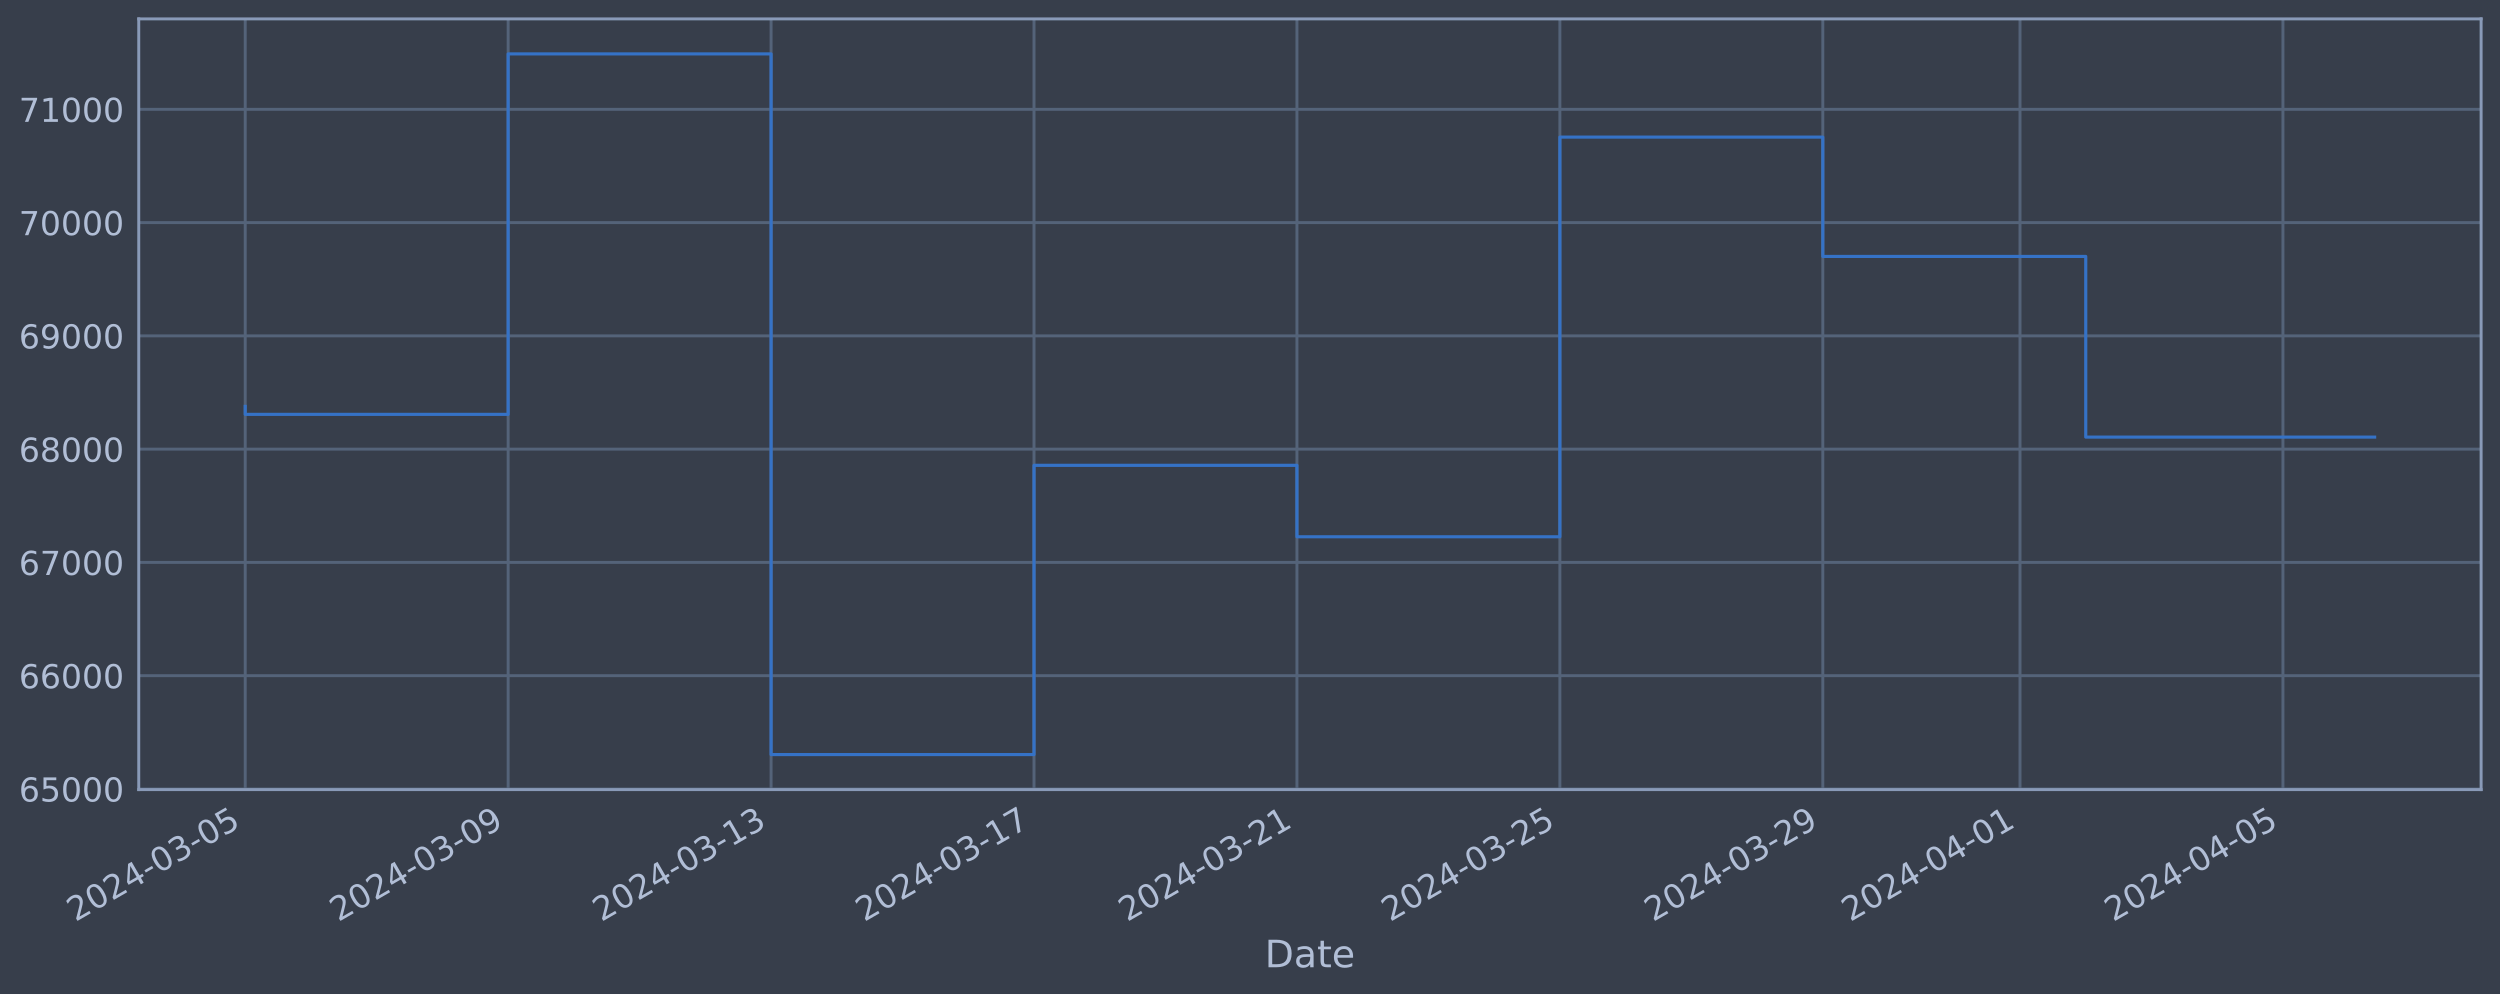
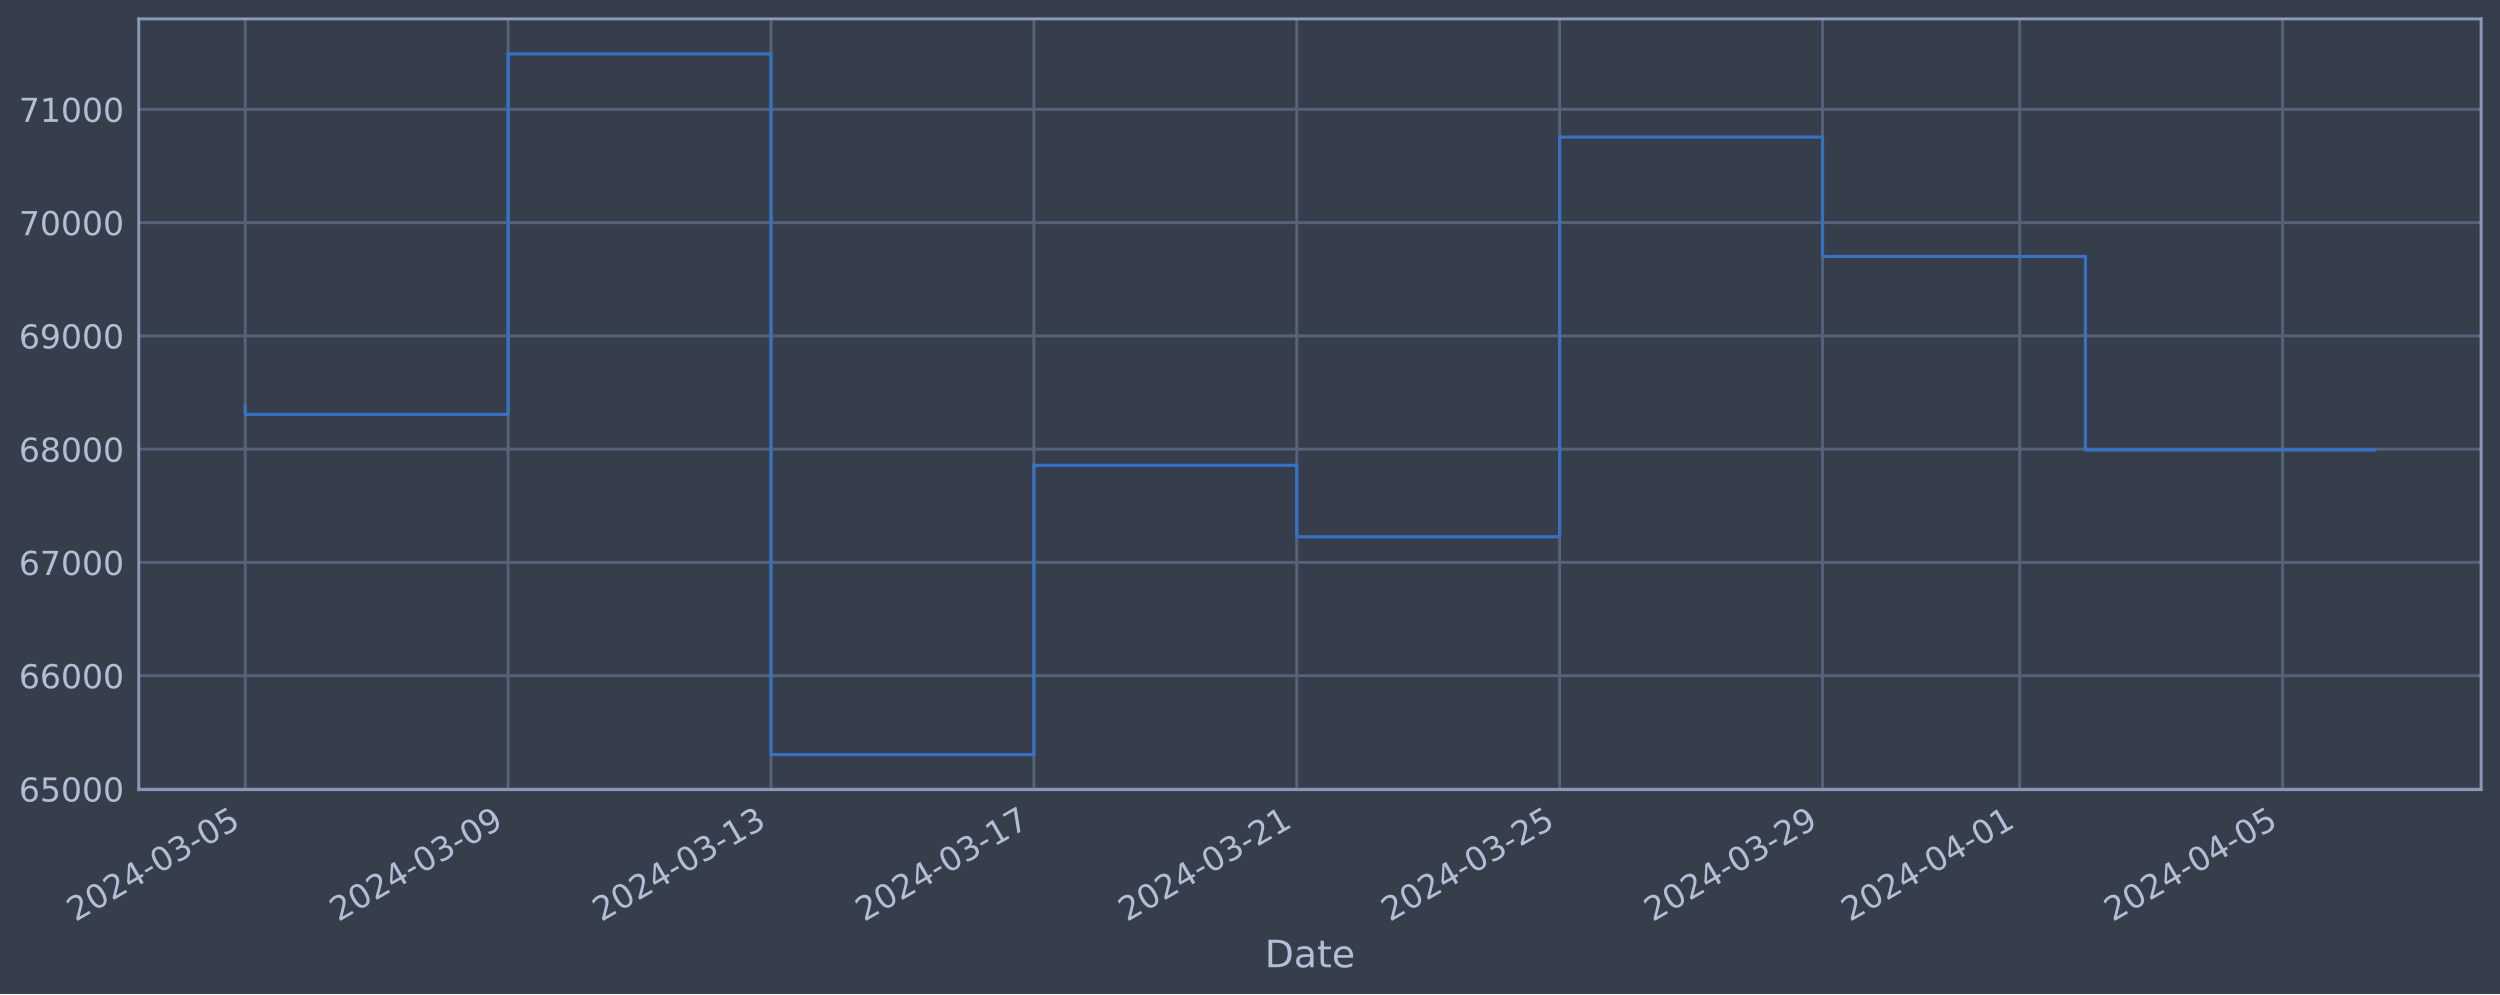
<svg xmlns="http://www.w3.org/2000/svg" xmlns:xlink="http://www.w3.org/1999/xlink" width="952.884pt" height="378.87pt" viewBox="0 0 952.884 378.87" version="1.1">
  <defs>
    <style type="text/css">*{stroke-linejoin: round; stroke-linecap: butt}</style>
  </defs>
  <g id="figure_1">
    <g id="patch_1">
      <path d="M 0 378.87  L 952.884 378.87  L 952.884 0  L 0 0  z " style="fill: #373e4b" />
    </g>
    <g id="axes_1">
      <g id="patch_2">
        <path d="M 52.884 300.96  L 945.684 300.96  L 945.684 7.2  L 52.884 7.2  z " style="fill: #373e4b" />
      </g>
      <g id="matplotlib.axis_1">
        <g id="xtick_1">
          <g id="line2d_1">
-             <path d="M 93.466 300.96  L 93.466 7.2  " clip-path="url(#p15cee1949e)" style="fill: none; stroke: #546379; stroke-width: 1.12; stroke-linecap: square" />
+             <path d="M 93.466 300.96  L 93.466 7.2  " clip-path="url(#p00eca46e87)" style="fill: none; stroke: #546379; stroke-width: 1.12; stroke-linecap: square" />
          </g>
          <g id="line2d_2" />
          <g id="text_1">
            <g style="fill: #b1bed6" transform="translate(28.74006 351.4642) rotate(-30) scale(0.126 -0.126)">
              <defs>
                <path id="DejaVuSans-32" d="M 1228 531  L 3431 531  L 3431 0  L 469 0  L 469 531  Q 828 903 1448 1529  Q 2069 2156 2228 2338  Q 2531 2678 2651 2914  Q 2772 3150 2772 3378  Q 2772 3750 2511 3984  Q 2250 4219 1831 4219  Q 1534 4219 1204 4116  Q 875 4013 500 3803  L 500 4441  Q 881 4594 1212 4672  Q 1544 4750 1819 4750  Q 2544 4750 2975 4387  Q 3406 4025 3406 3419  Q 3406 3131 3298 2873  Q 3191 2616 2906 2266  Q 2828 2175 2409 1742  Q 1991 1309 1228 531  z " transform="scale(0.015625)" />
                <path id="DejaVuSans-30" d="M 2034 4250  Q 1547 4250 1301 3770  Q 1056 3291 1056 2328  Q 1056 1369 1301 889  Q 1547 409 2034 409  Q 2525 409 2770 889  Q 3016 1369 3016 2328  Q 3016 3291 2770 3770  Q 2525 4250 2034 4250  z M 2034 4750  Q 2819 4750 3233 4129  Q 3647 3509 3647 2328  Q 3647 1150 3233 529  Q 2819 -91 2034 -91  Q 1250 -91 836 529  Q 422 1150 422 2328  Q 422 3509 836 4129  Q 1250 4750 2034 4750  z " transform="scale(0.015625)" />
                <path id="DejaVuSans-34" d="M 2419 4116  L 825 1625  L 2419 1625  L 2419 4116  z M 2253 4666  L 3047 4666  L 3047 1625  L 3713 1625  L 3713 1100  L 3047 1100  L 3047 0  L 2419 0  L 2419 1100  L 313 1100  L 313 1709  L 2253 4666  z " transform="scale(0.015625)" />
                <path id="DejaVuSans-2d" d="M 313 2009  L 1997 2009  L 1997 1497  L 313 1497  L 313 2009  z " transform="scale(0.015625)" />
                <path id="DejaVuSans-33" d="M 2597 2516  Q 3050 2419 3304 2112  Q 3559 1806 3559 1356  Q 3559 666 3084 287  Q 2609 -91 1734 -91  Q 1441 -91 1130 -33  Q 819 25 488 141  L 488 750  Q 750 597 1062 519  Q 1375 441 1716 441  Q 2309 441 2620 675  Q 2931 909 2931 1356  Q 2931 1769 2642 2001  Q 2353 2234 1838 2234  L 1294 2234  L 1294 2753  L 1863 2753  Q 2328 2753 2575 2939  Q 2822 3125 2822 3475  Q 2822 3834 2567 4026  Q 2313 4219 1838 4219  Q 1578 4219 1281 4162  Q 984 4106 628 3988  L 628 4550  Q 988 4650 1302 4700  Q 1616 4750 1894 4750  Q 2613 4750 3031 4423  Q 3450 4097 3450 3541  Q 3450 3153 3228 2886  Q 3006 2619 2597 2516  z " transform="scale(0.015625)" />
                <path id="DejaVuSans-35" d="M 691 4666  L 3169 4666  L 3169 4134  L 1269 4134  L 1269 2991  Q 1406 3038 1543 3061  Q 1681 3084 1819 3084  Q 2600 3084 3056 2656  Q 3513 2228 3513 1497  Q 3513 744 3044 326  Q 2575 -91 1722 -91  Q 1428 -91 1123 -41  Q 819 9 494 109  L 494 744  Q 775 591 1075 516  Q 1375 441 1709 441  Q 2250 441 2565 725  Q 2881 1009 2881 1497  Q 2881 1984 2565 2268  Q 2250 2553 1709 2553  Q 1456 2553 1204 2497  Q 953 2441 691 2322  L 691 4666  z " transform="scale(0.015625)" />
              </defs>
              <use xlink:href="#DejaVuSans-32" />
              <use xlink:href="#DejaVuSans-30" x="63.623" />
              <use xlink:href="#DejaVuSans-32" x="127.246" />
              <use xlink:href="#DejaVuSans-34" x="190.869" />
              <use xlink:href="#DejaVuSans-2d" x="254.492" />
              <use xlink:href="#DejaVuSans-30" x="290.576" />
              <use xlink:href="#DejaVuSans-33" x="354.199" />
              <use xlink:href="#DejaVuSans-2d" x="417.822" />
              <use xlink:href="#DejaVuSans-30" x="453.906" />
              <use xlink:href="#DejaVuSans-35" x="517.529" />
            </g>
          </g>
        </g>
        <g id="xtick_2">
          <g id="line2d_3">
-             <path d="M 193.683 300.96  L 193.683 7.2  " clip-path="url(#p15cee1949e)" style="fill: none; stroke: #546379; stroke-width: 1.12; stroke-linecap: square" />
+             <path d="M 193.665 300.96  L 193.665 7.2  " clip-path="url(#p00eca46e87)" style="fill: none; stroke: #546379; stroke-width: 1.12; stroke-linecap: square" />
          </g>
          <g id="line2d_4" />
          <g id="text_2">
-             <g style="fill: #b1bed6" transform="translate(128.9577 351.4642) rotate(-30) scale(0.126 -0.126)">
+             <g style="fill: #b1bed6" transform="translate(128.9393 351.4642) rotate(-30) scale(0.126 -0.126)">
              <defs>
                <path id="DejaVuSans-39" d="M 703 97  L 703 672  Q 941 559 1184 500  Q 1428 441 1663 441  Q 2288 441 2617 861  Q 2947 1281 2994 2138  Q 2813 1869 2534 1725  Q 2256 1581 1919 1581  Q 1219 1581 811 2004  Q 403 2428 403 3163  Q 403 3881 828 4315  Q 1253 4750 1959 4750  Q 2769 4750 3195 4129  Q 3622 3509 3622 2328  Q 3622 1225 3098 567  Q 2575 -91 1691 -91  Q 1453 -91 1209 -44  Q 966 3 703 97  z M 1959 2075  Q 2384 2075 2632 2365  Q 2881 2656 2881 3163  Q 2881 3666 2632 3958  Q 2384 4250 1959 4250  Q 1534 4250 1286 3958  Q 1038 3666 1038 3163  Q 1038 2656 1286 2365  Q 1534 2075 1959 2075  z " transform="scale(0.015625)" />
              </defs>
              <use xlink:href="#DejaVuSans-32" />
              <use xlink:href="#DejaVuSans-30" x="63.623" />
              <use xlink:href="#DejaVuSans-32" x="127.246" />
              <use xlink:href="#DejaVuSans-34" x="190.869" />
              <use xlink:href="#DejaVuSans-2d" x="254.492" />
              <use xlink:href="#DejaVuSans-30" x="290.576" />
              <use xlink:href="#DejaVuSans-33" x="354.199" />
              <use xlink:href="#DejaVuSans-2d" x="417.822" />
              <use xlink:href="#DejaVuSans-30" x="453.906" />
              <use xlink:href="#DejaVuSans-39" x="517.529" />
            </g>
          </g>
        </g>
        <g id="xtick_3">
          <g id="line2d_5">
-             <path d="M 293.901 300.96  L 293.901 7.2  " clip-path="url(#p15cee1949e)" style="fill: none; stroke: #546379; stroke-width: 1.12; stroke-linecap: square" />
+             <path d="M 293.864 300.96  L 293.864 7.2  " clip-path="url(#p00eca46e87)" style="fill: none; stroke: #546379; stroke-width: 1.12; stroke-linecap: square" />
          </g>
          <g id="line2d_6" />
          <g id="text_3">
-             <g style="fill: #b1bed6" transform="translate(229.1753 351.4642) rotate(-30) scale(0.126 -0.126)">
+             <g style="fill: #b1bed6" transform="translate(229.1386 351.4642) rotate(-30) scale(0.126 -0.126)">
              <defs>
                <path id="DejaVuSans-31" d="M 794 531  L 1825 531  L 1825 4091  L 703 3866  L 703 4441  L 1819 4666  L 2450 4666  L 2450 531  L 3481 531  L 3481 0  L 794 0  L 794 531  z " transform="scale(0.015625)" />
              </defs>
              <use xlink:href="#DejaVuSans-32" />
              <use xlink:href="#DejaVuSans-30" x="63.623" />
              <use xlink:href="#DejaVuSans-32" x="127.246" />
              <use xlink:href="#DejaVuSans-34" x="190.869" />
              <use xlink:href="#DejaVuSans-2d" x="254.492" />
              <use xlink:href="#DejaVuSans-30" x="290.576" />
              <use xlink:href="#DejaVuSans-33" x="354.199" />
              <use xlink:href="#DejaVuSans-2d" x="417.822" />
              <use xlink:href="#DejaVuSans-31" x="453.906" />
              <use xlink:href="#DejaVuSans-33" x="517.529" />
            </g>
          </g>
        </g>
        <g id="xtick_4">
          <g id="line2d_7">
-             <path d="M 394.118 300.96  L 394.118 7.2  " clip-path="url(#p15cee1949e)" style="fill: none; stroke: #546379; stroke-width: 1.12; stroke-linecap: square" />
+             <path d="M 394.063 300.96  L 394.063 7.2  " clip-path="url(#p00eca46e87)" style="fill: none; stroke: #546379; stroke-width: 1.12; stroke-linecap: square" />
          </g>
          <g id="line2d_8" />
          <g id="text_4">
-             <g style="fill: #b1bed6" transform="translate(329.3929 351.4642) rotate(-30) scale(0.126 -0.126)">
+             <g style="fill: #b1bed6" transform="translate(329.3379 351.4642) rotate(-30) scale(0.126 -0.126)">
              <defs>
                <path id="DejaVuSans-37" d="M 525 4666  L 3525 4666  L 3525 4397  L 1831 0  L 1172 0  L 2766 4134  L 525 4134  L 525 4666  z " transform="scale(0.015625)" />
              </defs>
              <use xlink:href="#DejaVuSans-32" />
              <use xlink:href="#DejaVuSans-30" x="63.623" />
              <use xlink:href="#DejaVuSans-32" x="127.246" />
              <use xlink:href="#DejaVuSans-34" x="190.869" />
              <use xlink:href="#DejaVuSans-2d" x="254.492" />
              <use xlink:href="#DejaVuSans-30" x="290.576" />
              <use xlink:href="#DejaVuSans-33" x="354.199" />
              <use xlink:href="#DejaVuSans-2d" x="417.822" />
              <use xlink:href="#DejaVuSans-31" x="453.906" />
              <use xlink:href="#DejaVuSans-37" x="517.529" />
            </g>
          </g>
        </g>
        <g id="xtick_5">
          <g id="line2d_9">
-             <path d="M 494.336 300.96  L 494.336 7.2  " clip-path="url(#p15cee1949e)" style="fill: none; stroke: #546379; stroke-width: 1.12; stroke-linecap: square" />
+             <path d="M 494.263 300.96  L 494.263 7.2  " clip-path="url(#p00eca46e87)" style="fill: none; stroke: #546379; stroke-width: 1.12; stroke-linecap: square" />
          </g>
          <g id="line2d_10" />
          <g id="text_5">
-             <g style="fill: #b1bed6" transform="translate(429.6106 351.4642) rotate(-30) scale(0.126 -0.126)">
+             <g style="fill: #b1bed6" transform="translate(429.5371 351.4642) rotate(-30) scale(0.126 -0.126)">
              <use xlink:href="#DejaVuSans-32" />
              <use xlink:href="#DejaVuSans-30" x="63.623" />
              <use xlink:href="#DejaVuSans-32" x="127.246" />
              <use xlink:href="#DejaVuSans-34" x="190.869" />
              <use xlink:href="#DejaVuSans-2d" x="254.492" />
              <use xlink:href="#DejaVuSans-30" x="290.576" />
              <use xlink:href="#DejaVuSans-33" x="354.199" />
              <use xlink:href="#DejaVuSans-2d" x="417.822" />
              <use xlink:href="#DejaVuSans-32" x="453.906" />
              <use xlink:href="#DejaVuSans-31" x="517.529" />
            </g>
          </g>
        </g>
        <g id="xtick_6">
          <g id="line2d_11">
-             <path d="M 594.554 300.96  L 594.554 7.2  " clip-path="url(#p15cee1949e)" style="fill: none; stroke: #546379; stroke-width: 1.12; stroke-linecap: square" />
+             <path d="M 594.462 300.96  L 594.462 7.2  " clip-path="url(#p00eca46e87)" style="fill: none; stroke: #546379; stroke-width: 1.12; stroke-linecap: square" />
          </g>
          <g id="line2d_12" />
          <g id="text_6">
-             <g style="fill: #b1bed6" transform="translate(529.8282 351.4642) rotate(-30) scale(0.126 -0.126)">
+             <g style="fill: #b1bed6" transform="translate(529.7364 351.4642) rotate(-30) scale(0.126 -0.126)">
              <use xlink:href="#DejaVuSans-32" />
              <use xlink:href="#DejaVuSans-30" x="63.623" />
              <use xlink:href="#DejaVuSans-32" x="127.246" />
              <use xlink:href="#DejaVuSans-34" x="190.869" />
              <use xlink:href="#DejaVuSans-2d" x="254.492" />
              <use xlink:href="#DejaVuSans-30" x="290.576" />
              <use xlink:href="#DejaVuSans-33" x="354.199" />
              <use xlink:href="#DejaVuSans-2d" x="417.822" />
              <use xlink:href="#DejaVuSans-32" x="453.906" />
              <use xlink:href="#DejaVuSans-35" x="517.529" />
            </g>
          </g>
        </g>
        <g id="xtick_7">
          <g id="line2d_13">
-             <path d="M 694.771 300.96  L 694.771 7.2  " clip-path="url(#p15cee1949e)" style="fill: none; stroke: #546379; stroke-width: 1.12; stroke-linecap: square" />
+             <path d="M 694.661 300.96  L 694.661 7.2  " clip-path="url(#p00eca46e87)" style="fill: none; stroke: #546379; stroke-width: 1.12; stroke-linecap: square" />
          </g>
          <g id="line2d_14" />
          <g id="text_7">
-             <g style="fill: #b1bed6" transform="translate(630.0458 351.4642) rotate(-30) scale(0.126 -0.126)">
+             <g style="fill: #b1bed6" transform="translate(629.9356 351.4642) rotate(-30) scale(0.126 -0.126)">
              <use xlink:href="#DejaVuSans-32" />
              <use xlink:href="#DejaVuSans-30" x="63.623" />
              <use xlink:href="#DejaVuSans-32" x="127.246" />
              <use xlink:href="#DejaVuSans-34" x="190.869" />
              <use xlink:href="#DejaVuSans-2d" x="254.492" />
              <use xlink:href="#DejaVuSans-30" x="290.576" />
              <use xlink:href="#DejaVuSans-33" x="354.199" />
              <use xlink:href="#DejaVuSans-2d" x="417.822" />
              <use xlink:href="#DejaVuSans-32" x="453.906" />
              <use xlink:href="#DejaVuSans-39" x="517.529" />
            </g>
          </g>
        </g>
        <g id="xtick_8">
          <g id="line2d_15">
-             <path d="M 769.935 300.96  L 769.935 7.2  " clip-path="url(#p15cee1949e)" style="fill: none; stroke: #546379; stroke-width: 1.12; stroke-linecap: square" />
+             <path d="M 769.811 300.96  L 769.811 7.2  " clip-path="url(#p00eca46e87)" style="fill: none; stroke: #546379; stroke-width: 1.12; stroke-linecap: square" />
          </g>
          <g id="line2d_16" />
          <g id="text_8">
-             <g style="fill: #b1bed6" transform="translate(705.2091 351.4642) rotate(-30) scale(0.126 -0.126)">
+             <g style="fill: #b1bed6" transform="translate(705.0851 351.4642) rotate(-30) scale(0.126 -0.126)">
              <use xlink:href="#DejaVuSans-32" />
              <use xlink:href="#DejaVuSans-30" x="63.623" />
              <use xlink:href="#DejaVuSans-32" x="127.246" />
              <use xlink:href="#DejaVuSans-34" x="190.869" />
              <use xlink:href="#DejaVuSans-2d" x="254.492" />
              <use xlink:href="#DejaVuSans-30" x="290.576" />
              <use xlink:href="#DejaVuSans-34" x="354.199" />
              <use xlink:href="#DejaVuSans-2d" x="417.822" />
              <use xlink:href="#DejaVuSans-30" x="453.906" />
              <use xlink:href="#DejaVuSans-31" x="517.529" />
            </g>
          </g>
        </g>
        <g id="xtick_9">
          <g id="line2d_17">
-             <path d="M 870.152 300.96  L 870.152 7.2  " clip-path="url(#p15cee1949e)" style="fill: none; stroke: #546379; stroke-width: 1.12; stroke-linecap: square" />
+             <path d="M 870.01 300.96  L 870.01 7.2  " clip-path="url(#p00eca46e87)" style="fill: none; stroke: #546379; stroke-width: 1.12; stroke-linecap: square" />
          </g>
          <g id="line2d_18" />
          <g id="text_9">
-             <g style="fill: #b1bed6" transform="translate(805.4267 351.4642) rotate(-30) scale(0.126 -0.126)">
+             <g style="fill: #b1bed6" transform="translate(805.2844 351.4642) rotate(-30) scale(0.126 -0.126)">
              <use xlink:href="#DejaVuSans-32" />
              <use xlink:href="#DejaVuSans-30" x="63.623" />
              <use xlink:href="#DejaVuSans-32" x="127.246" />
              <use xlink:href="#DejaVuSans-34" x="190.869" />
              <use xlink:href="#DejaVuSans-2d" x="254.492" />
              <use xlink:href="#DejaVuSans-30" x="290.576" />
              <use xlink:href="#DejaVuSans-34" x="354.199" />
              <use xlink:href="#DejaVuSans-2d" x="417.822" />
              <use xlink:href="#DejaVuSans-30" x="453.906" />
              <use xlink:href="#DejaVuSans-35" x="517.529" />
            </g>
          </g>
        </g>
        <g id="text_10">
          <g style="fill: #b1bed6" transform="translate(482.0746 368.6753) scale(0.144 -0.144)">
            <defs>
              <path id="DejaVuSans-44" d="M 1259 4147  L 1259 519  L 2022 519  Q 2988 519 3436 956  Q 3884 1394 3884 2338  Q 3884 3275 3436 3711  Q 2988 4147 2022 4147  L 1259 4147  z M 628 4666  L 1925 4666  Q 3281 4666 3915 4102  Q 4550 3538 4550 2338  Q 4550 1131 3912 565  Q 3275 0 1925 0  L 628 0  L 628 4666  z " transform="scale(0.015625)" />
              <path id="DejaVuSans-61" d="M 2194 1759  Q 1497 1759 1228 1600  Q 959 1441 959 1056  Q 959 750 1161 570  Q 1363 391 1709 391  Q 2188 391 2477 730  Q 2766 1069 2766 1631  L 2766 1759  L 2194 1759  z M 3341 1997  L 3341 0  L 2766 0  L 2766 531  Q 2569 213 2275 61  Q 1981 -91 1556 -91  Q 1019 -91 701 211  Q 384 513 384 1019  Q 384 1609 779 1909  Q 1175 2209 1959 2209  L 2766 2209  L 2766 2266  Q 2766 2663 2505 2880  Q 2244 3097 1772 3097  Q 1472 3097 1187 3025  Q 903 2953 641 2809  L 641 3341  Q 956 3463 1253 3523  Q 1550 3584 1831 3584  Q 2591 3584 2966 3190  Q 3341 2797 3341 1997  z " transform="scale(0.015625)" />
              <path id="DejaVuSans-74" d="M 1172 4494  L 1172 3500  L 2356 3500  L 2356 3053  L 1172 3053  L 1172 1153  Q 1172 725 1289 603  Q 1406 481 1766 481  L 2356 481  L 2356 0  L 1766 0  Q 1100 0 847 248  Q 594 497 594 1153  L 594 3053  L 172 3053  L 172 3500  L 594 3500  L 594 4494  L 1172 4494  z " transform="scale(0.015625)" />
              <path id="DejaVuSans-65" d="M 3597 1894  L 3597 1613  L 953 1613  Q 991 1019 1311 708  Q 1631 397 2203 397  Q 2534 397 2845 478  Q 3156 559 3463 722  L 3463 178  Q 3153 47 2828 -22  Q 2503 -91 2169 -91  Q 1331 -91 842 396  Q 353 884 353 1716  Q 353 2575 817 3079  Q 1281 3584 2069 3584  Q 2775 3584 3186 3129  Q 3597 2675 3597 1894  z M 3022 2063  Q 3016 2534 2758 2815  Q 2500 3097 2075 3097  Q 1594 3097 1305 2825  Q 1016 2553 972 2059  L 3022 2063  z " transform="scale(0.015625)" />
            </defs>
            <use xlink:href="#DejaVuSans-44" />
            <use xlink:href="#DejaVuSans-61" x="77.002" />
            <use xlink:href="#DejaVuSans-74" x="138.281" />
            <use xlink:href="#DejaVuSans-65" x="177.49" />
          </g>
        </g>
      </g>
      <g id="matplotlib.axis_2">
        <g id="ytick_1">
          <g id="line2d_19">
-             <path d="M 52.884 300.718  L 945.684 300.718  " clip-path="url(#p15cee1949e)" style="fill: none; stroke: #546379; stroke-width: 1.12; stroke-linecap: square" />
+             <path d="M 52.884 300.718  L 945.684 300.718  " clip-path="url(#p00eca46e87)" style="fill: none; stroke: #546379; stroke-width: 1.12; stroke-linecap: square" />
          </g>
          <g id="line2d_20" />
          <g id="text_11">
            <g style="fill: #b1bed6" transform="translate(7.2 305.5049) scale(0.126 -0.126)">
              <defs>
                <path id="DejaVuSans-36" d="M 2113 2584  Q 1688 2584 1439 2293  Q 1191 2003 1191 1497  Q 1191 994 1439 701  Q 1688 409 2113 409  Q 2538 409 2786 701  Q 3034 994 3034 1497  Q 3034 2003 2786 2293  Q 2538 2584 2113 2584  z M 3366 4563  L 3366 3988  Q 3128 4100 2886 4159  Q 2644 4219 2406 4219  Q 1781 4219 1451 3797  Q 1122 3375 1075 2522  Q 1259 2794 1537 2939  Q 1816 3084 2150 3084  Q 2853 3084 3261 2657  Q 3669 2231 3669 1497  Q 3669 778 3244 343  Q 2819 -91 2113 -91  Q 1303 -91 875 529  Q 447 1150 447 2328  Q 447 3434 972 4092  Q 1497 4750 2381 4750  Q 2619 4750 2861 4703  Q 3103 4656 3366 4563  z " transform="scale(0.015625)" />
              </defs>
              <use xlink:href="#DejaVuSans-36" />
              <use xlink:href="#DejaVuSans-35" x="63.623" />
              <use xlink:href="#DejaVuSans-30" x="127.246" />
              <use xlink:href="#DejaVuSans-30" x="190.869" />
              <use xlink:href="#DejaVuSans-30" x="254.492" />
            </g>
          </g>
        </g>
        <g id="ytick_2">
          <g id="line2d_21">
-             <path d="M 52.884 257.544  L 945.684 257.544  " clip-path="url(#p15cee1949e)" style="fill: none; stroke: #546379; stroke-width: 1.12; stroke-linecap: square" />
+             <path d="M 52.884 257.544  L 945.684 257.544  " clip-path="url(#p00eca46e87)" style="fill: none; stroke: #546379; stroke-width: 1.12; stroke-linecap: square" />
          </g>
          <g id="line2d_22" />
          <g id="text_12">
            <g style="fill: #b1bed6" transform="translate(7.2 262.331) scale(0.126 -0.126)">
              <use xlink:href="#DejaVuSans-36" />
              <use xlink:href="#DejaVuSans-36" x="63.623" />
              <use xlink:href="#DejaVuSans-30" x="127.246" />
              <use xlink:href="#DejaVuSans-30" x="190.869" />
              <use xlink:href="#DejaVuSans-30" x="254.492" />
            </g>
          </g>
        </g>
        <g id="ytick_3">
          <g id="line2d_23">
-             <path d="M 52.884 214.37  L 945.684 214.37  " clip-path="url(#p15cee1949e)" style="fill: none; stroke: #546379; stroke-width: 1.12; stroke-linecap: square" />
+             <path d="M 52.884 214.37  L 945.684 214.37  " clip-path="url(#p00eca46e87)" style="fill: none; stroke: #546379; stroke-width: 1.12; stroke-linecap: square" />
          </g>
          <g id="line2d_24" />
          <g id="text_13">
            <g style="fill: #b1bed6" transform="translate(7.2 219.157) scale(0.126 -0.126)">
              <use xlink:href="#DejaVuSans-36" />
              <use xlink:href="#DejaVuSans-37" x="63.623" />
              <use xlink:href="#DejaVuSans-30" x="127.246" />
              <use xlink:href="#DejaVuSans-30" x="190.869" />
              <use xlink:href="#DejaVuSans-30" x="254.492" />
            </g>
          </g>
        </g>
        <g id="ytick_4">
          <g id="line2d_25">
-             <path d="M 52.884 171.196  L 945.684 171.196  " clip-path="url(#p15cee1949e)" style="fill: none; stroke: #546379; stroke-width: 1.12; stroke-linecap: square" />
+             <path d="M 52.884 171.196  L 945.684 171.196  " clip-path="url(#p00eca46e87)" style="fill: none; stroke: #546379; stroke-width: 1.12; stroke-linecap: square" />
          </g>
          <g id="line2d_26" />
          <g id="text_14">
            <g style="fill: #b1bed6" transform="translate(7.2 175.9831) scale(0.126 -0.126)">
              <defs>
                <path id="DejaVuSans-38" d="M 2034 2216  Q 1584 2216 1326 1975  Q 1069 1734 1069 1313  Q 1069 891 1326 650  Q 1584 409 2034 409  Q 2484 409 2743 651  Q 3003 894 3003 1313  Q 3003 1734 2745 1975  Q 2488 2216 2034 2216  z M 1403 2484  Q 997 2584 770 2862  Q 544 3141 544 3541  Q 544 4100 942 4425  Q 1341 4750 2034 4750  Q 2731 4750 3128 4425  Q 3525 4100 3525 3541  Q 3525 3141 3298 2862  Q 3072 2584 2669 2484  Q 3125 2378 3379 2068  Q 3634 1759 3634 1313  Q 3634 634 3220 271  Q 2806 -91 2034 -91  Q 1263 -91 848 271  Q 434 634 434 1313  Q 434 1759 690 2068  Q 947 2378 1403 2484  z M 1172 3481  Q 1172 3119 1398 2916  Q 1625 2713 2034 2713  Q 2441 2713 2670 2916  Q 2900 3119 2900 3481  Q 2900 3844 2670 4047  Q 2441 4250 2034 4250  Q 1625 4250 1398 4047  Q 1172 3844 1172 3481  z " transform="scale(0.015625)" />
              </defs>
              <use xlink:href="#DejaVuSans-36" />
              <use xlink:href="#DejaVuSans-38" x="63.623" />
              <use xlink:href="#DejaVuSans-30" x="127.246" />
              <use xlink:href="#DejaVuSans-30" x="190.869" />
              <use xlink:href="#DejaVuSans-30" x="254.492" />
            </g>
          </g>
        </g>
        <g id="ytick_5">
          <g id="line2d_27">
-             <path d="M 52.884 128.022  L 945.684 128.022  " clip-path="url(#p15cee1949e)" style="fill: none; stroke: #546379; stroke-width: 1.12; stroke-linecap: square" />
+             <path d="M 52.884 128.022  L 945.684 128.022  " clip-path="url(#p00eca46e87)" style="fill: none; stroke: #546379; stroke-width: 1.12; stroke-linecap: square" />
          </g>
          <g id="line2d_28" />
          <g id="text_15">
            <g style="fill: #b1bed6" transform="translate(7.2 132.8092) scale(0.126 -0.126)">
              <use xlink:href="#DejaVuSans-36" />
              <use xlink:href="#DejaVuSans-39" x="63.623" />
              <use xlink:href="#DejaVuSans-30" x="127.246" />
              <use xlink:href="#DejaVuSans-30" x="190.869" />
              <use xlink:href="#DejaVuSans-30" x="254.492" />
            </g>
          </g>
        </g>
        <g id="ytick_6">
          <g id="line2d_29">
-             <path d="M 52.884 84.848  L 945.684 84.848  " clip-path="url(#p15cee1949e)" style="fill: none; stroke: #546379; stroke-width: 1.12; stroke-linecap: square" />
+             <path d="M 52.884 84.848  L 945.684 84.848  " clip-path="url(#p00eca46e87)" style="fill: none; stroke: #546379; stroke-width: 1.12; stroke-linecap: square" />
          </g>
          <g id="line2d_30" />
          <g id="text_16">
            <g style="fill: #b1bed6" transform="translate(7.2 89.63523) scale(0.126 -0.126)">
              <use xlink:href="#DejaVuSans-37" />
              <use xlink:href="#DejaVuSans-30" x="63.623" />
              <use xlink:href="#DejaVuSans-30" x="127.246" />
              <use xlink:href="#DejaVuSans-30" x="190.869" />
              <use xlink:href="#DejaVuSans-30" x="254.492" />
            </g>
          </g>
        </g>
        <g id="ytick_7">
          <g id="line2d_31">
-             <path d="M 52.884 41.674  L 945.684 41.674  " clip-path="url(#p15cee1949e)" style="fill: none; stroke: #546379; stroke-width: 1.12; stroke-linecap: square" />
+             <path d="M 52.884 41.674  L 945.684 41.674  " clip-path="url(#p00eca46e87)" style="fill: none; stroke: #546379; stroke-width: 1.12; stroke-linecap: square" />
          </g>
          <g id="line2d_32" />
          <g id="text_17">
            <g style="fill: #b1bed6" transform="translate(7.2 46.4613) scale(0.126 -0.126)">
              <use xlink:href="#DejaVuSans-37" />
              <use xlink:href="#DejaVuSans-31" x="63.623" />
              <use xlink:href="#DejaVuSans-30" x="127.246" />
              <use xlink:href="#DejaVuSans-30" x="190.869" />
              <use xlink:href="#DejaVuSans-30" x="254.492" />
            </g>
          </g>
        </g>
      </g>
      <g id="line2d_33">
-         <path d="M 93.466 154.891  L 93.466 157.946  L 193.683 157.946  L 193.683 20.553  L 293.901 20.553  L 293.901 287.607  L 394.118 287.607  L 394.118 177.362  L 494.336 177.362  L 494.336 204.598  L 594.554 204.598  L 594.554 52.265  L 694.771 52.265  L 694.771 97.744  L 794.989 97.744  L 794.989 166.596  L 905.102 166.596  " clip-path="url(#p15cee1949e)" style="fill: none; stroke: #3572c6; stroke-width: 1.2; stroke-linecap: square" />
+         <path d="M 93.466 154.891  L 93.466 157.946  L 193.665 157.946  L 193.665 20.553  L 293.864 20.553  L 293.864 287.607  L 394.063 287.607  L 394.063 177.362  L 494.263 177.362  L 494.263 204.598  L 594.462 204.598  L 594.462 52.265  L 694.661 52.265  L 694.661 97.744  L 794.86 97.744  L 794.86 171.512  L 905.102 171.512  " clip-path="url(#p00eca46e87)" style="fill: none; stroke: #3572c6; stroke-width: 1.2; stroke-linecap: square" />
      </g>
      <g id="patch_3">
        <path d="M 52.884 300.96  L 52.884 7.2  " style="fill: none; stroke: #899ab8; stroke-width: 1.12; stroke-linejoin: miter; stroke-linecap: square" />
      </g>
      <g id="patch_4">
        <path d="M 945.684 300.96  L 945.684 7.2  " style="fill: none; stroke: #899ab8; stroke-width: 1.12; stroke-linejoin: miter; stroke-linecap: square" />
      </g>
      <g id="patch_5">
        <path d="M 52.884 300.96  L 945.684 300.96  " style="fill: none; stroke: #899ab8; stroke-width: 1.12; stroke-linejoin: miter; stroke-linecap: square" />
      </g>
      <g id="patch_6">
        <path d="M 52.884 7.2  L 945.684 7.2  " style="fill: none; stroke: #899ab8; stroke-width: 1.12; stroke-linejoin: miter; stroke-linecap: square" />
      </g>
    </g>
  </g>
  <defs>
-     <clipPath id="p15cee1949e">
+     <clipPath id="p00eca46e87">
      <rect x="52.884" y="7.2" width="892.8" height="293.76" />
    </clipPath>
  </defs>
</svg>
